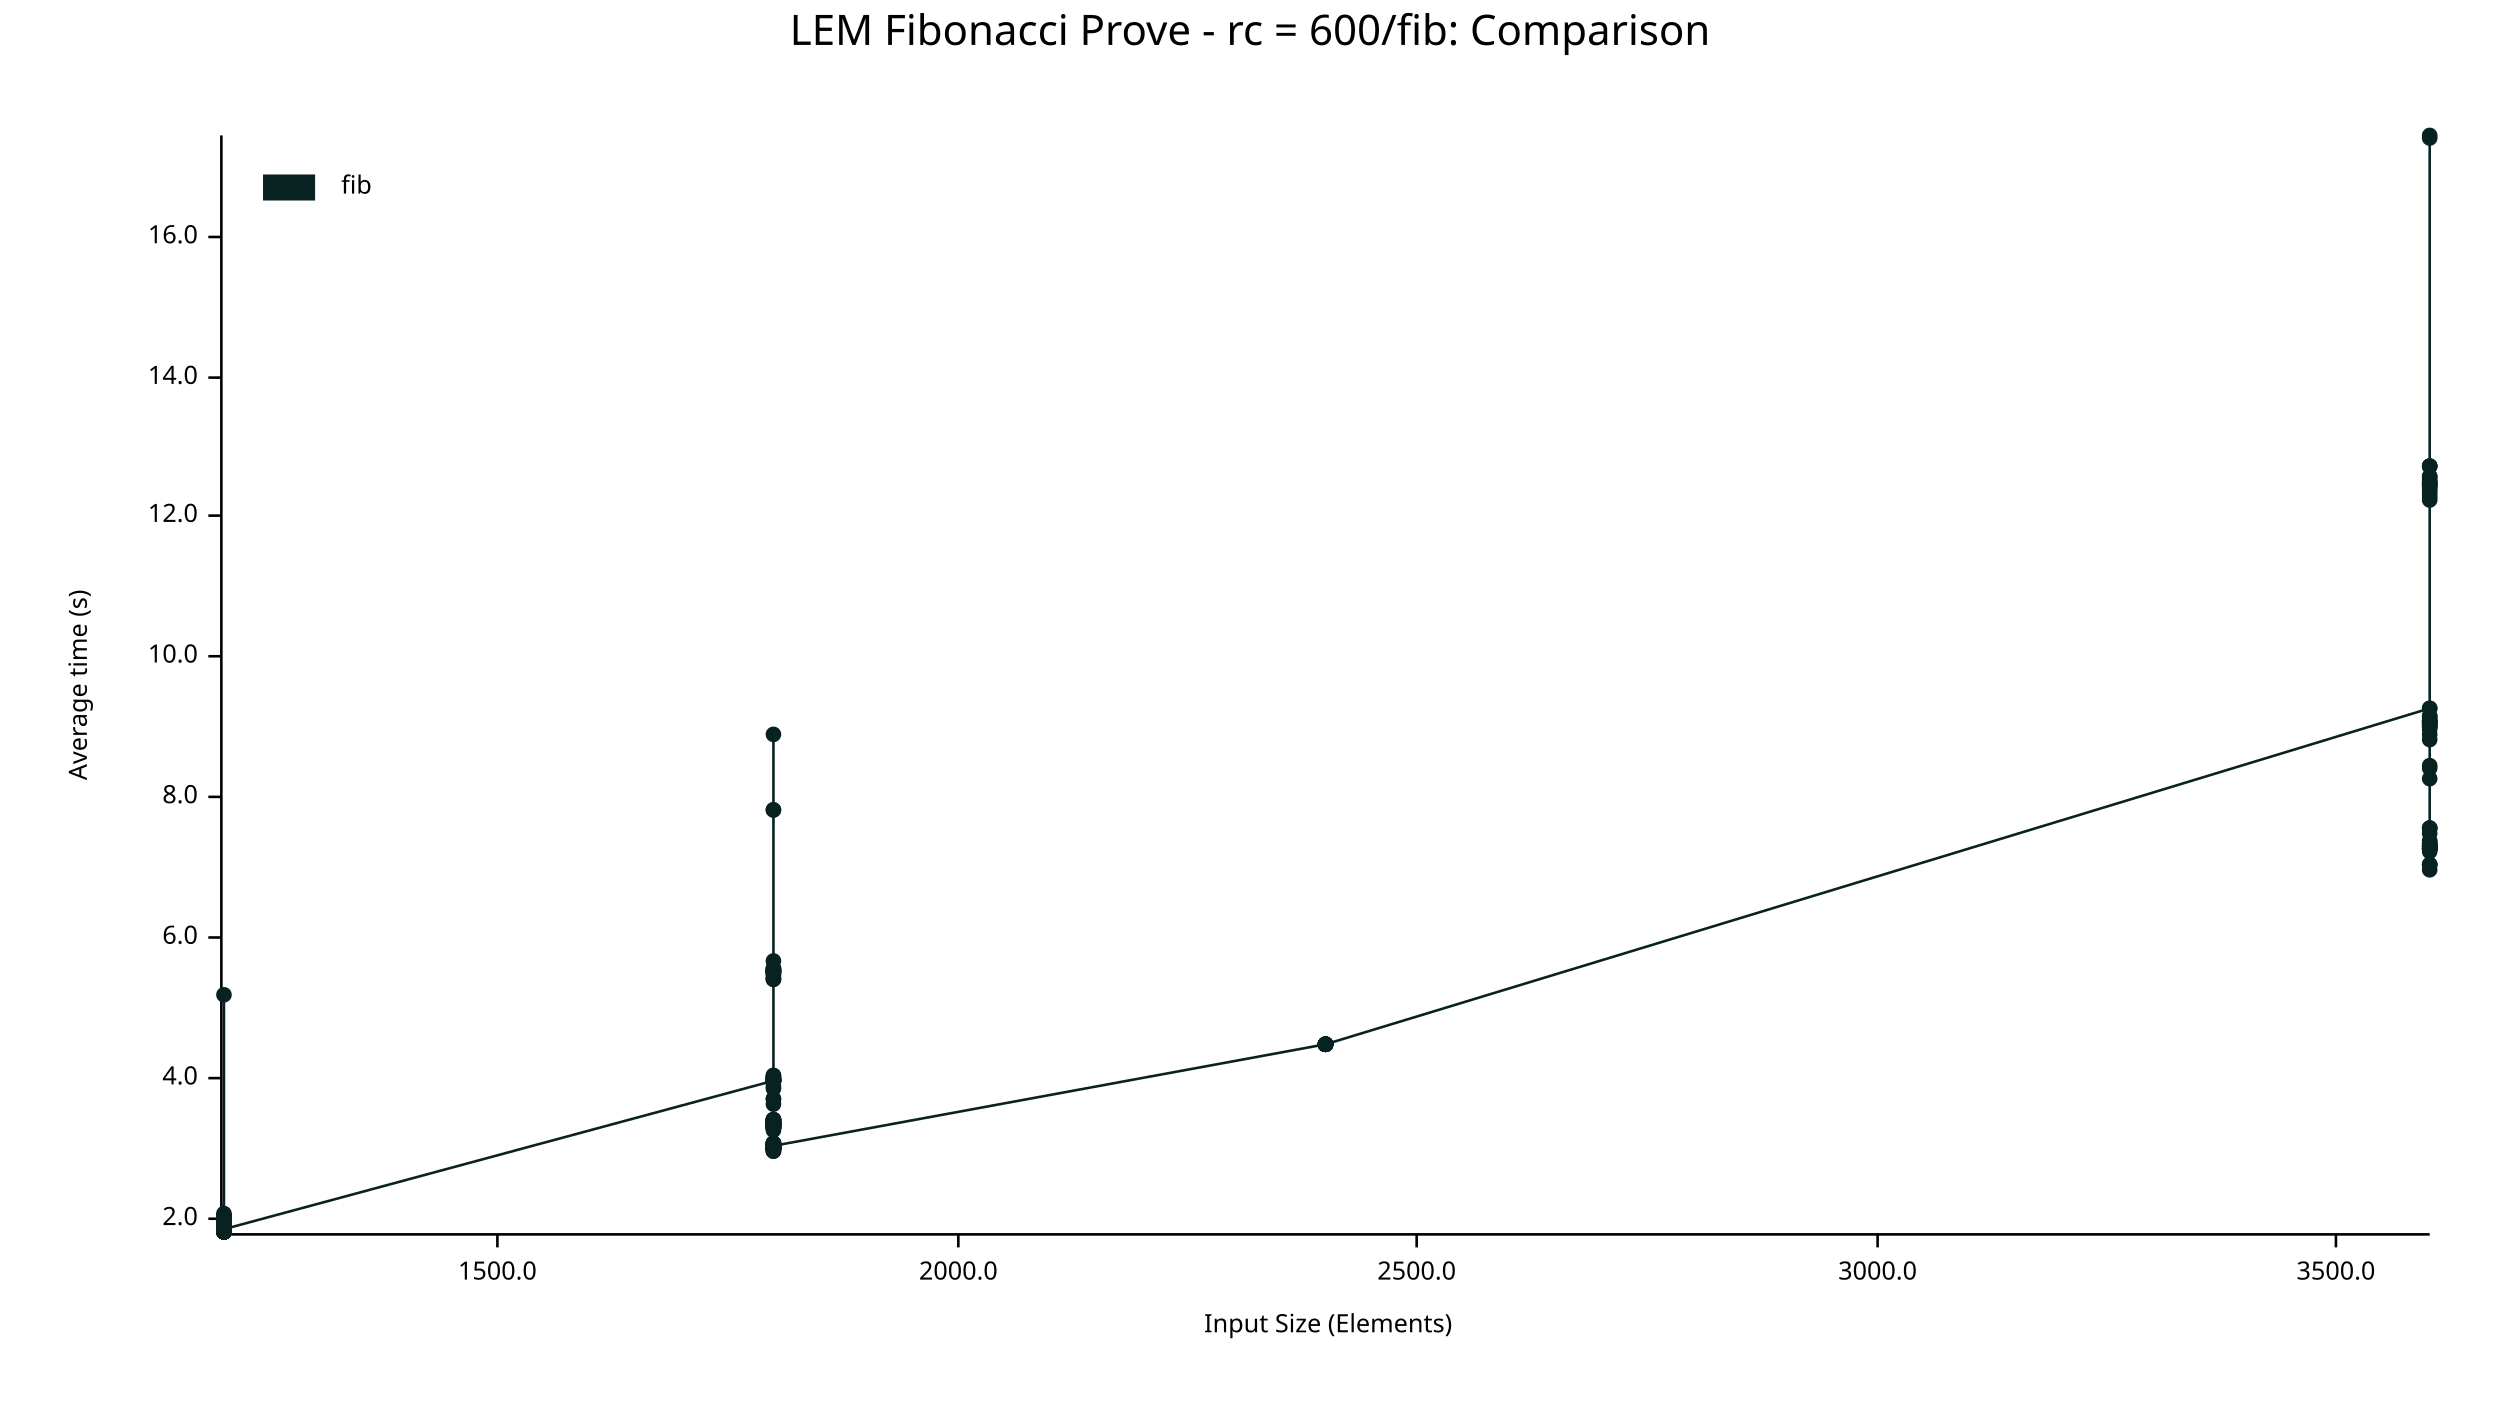
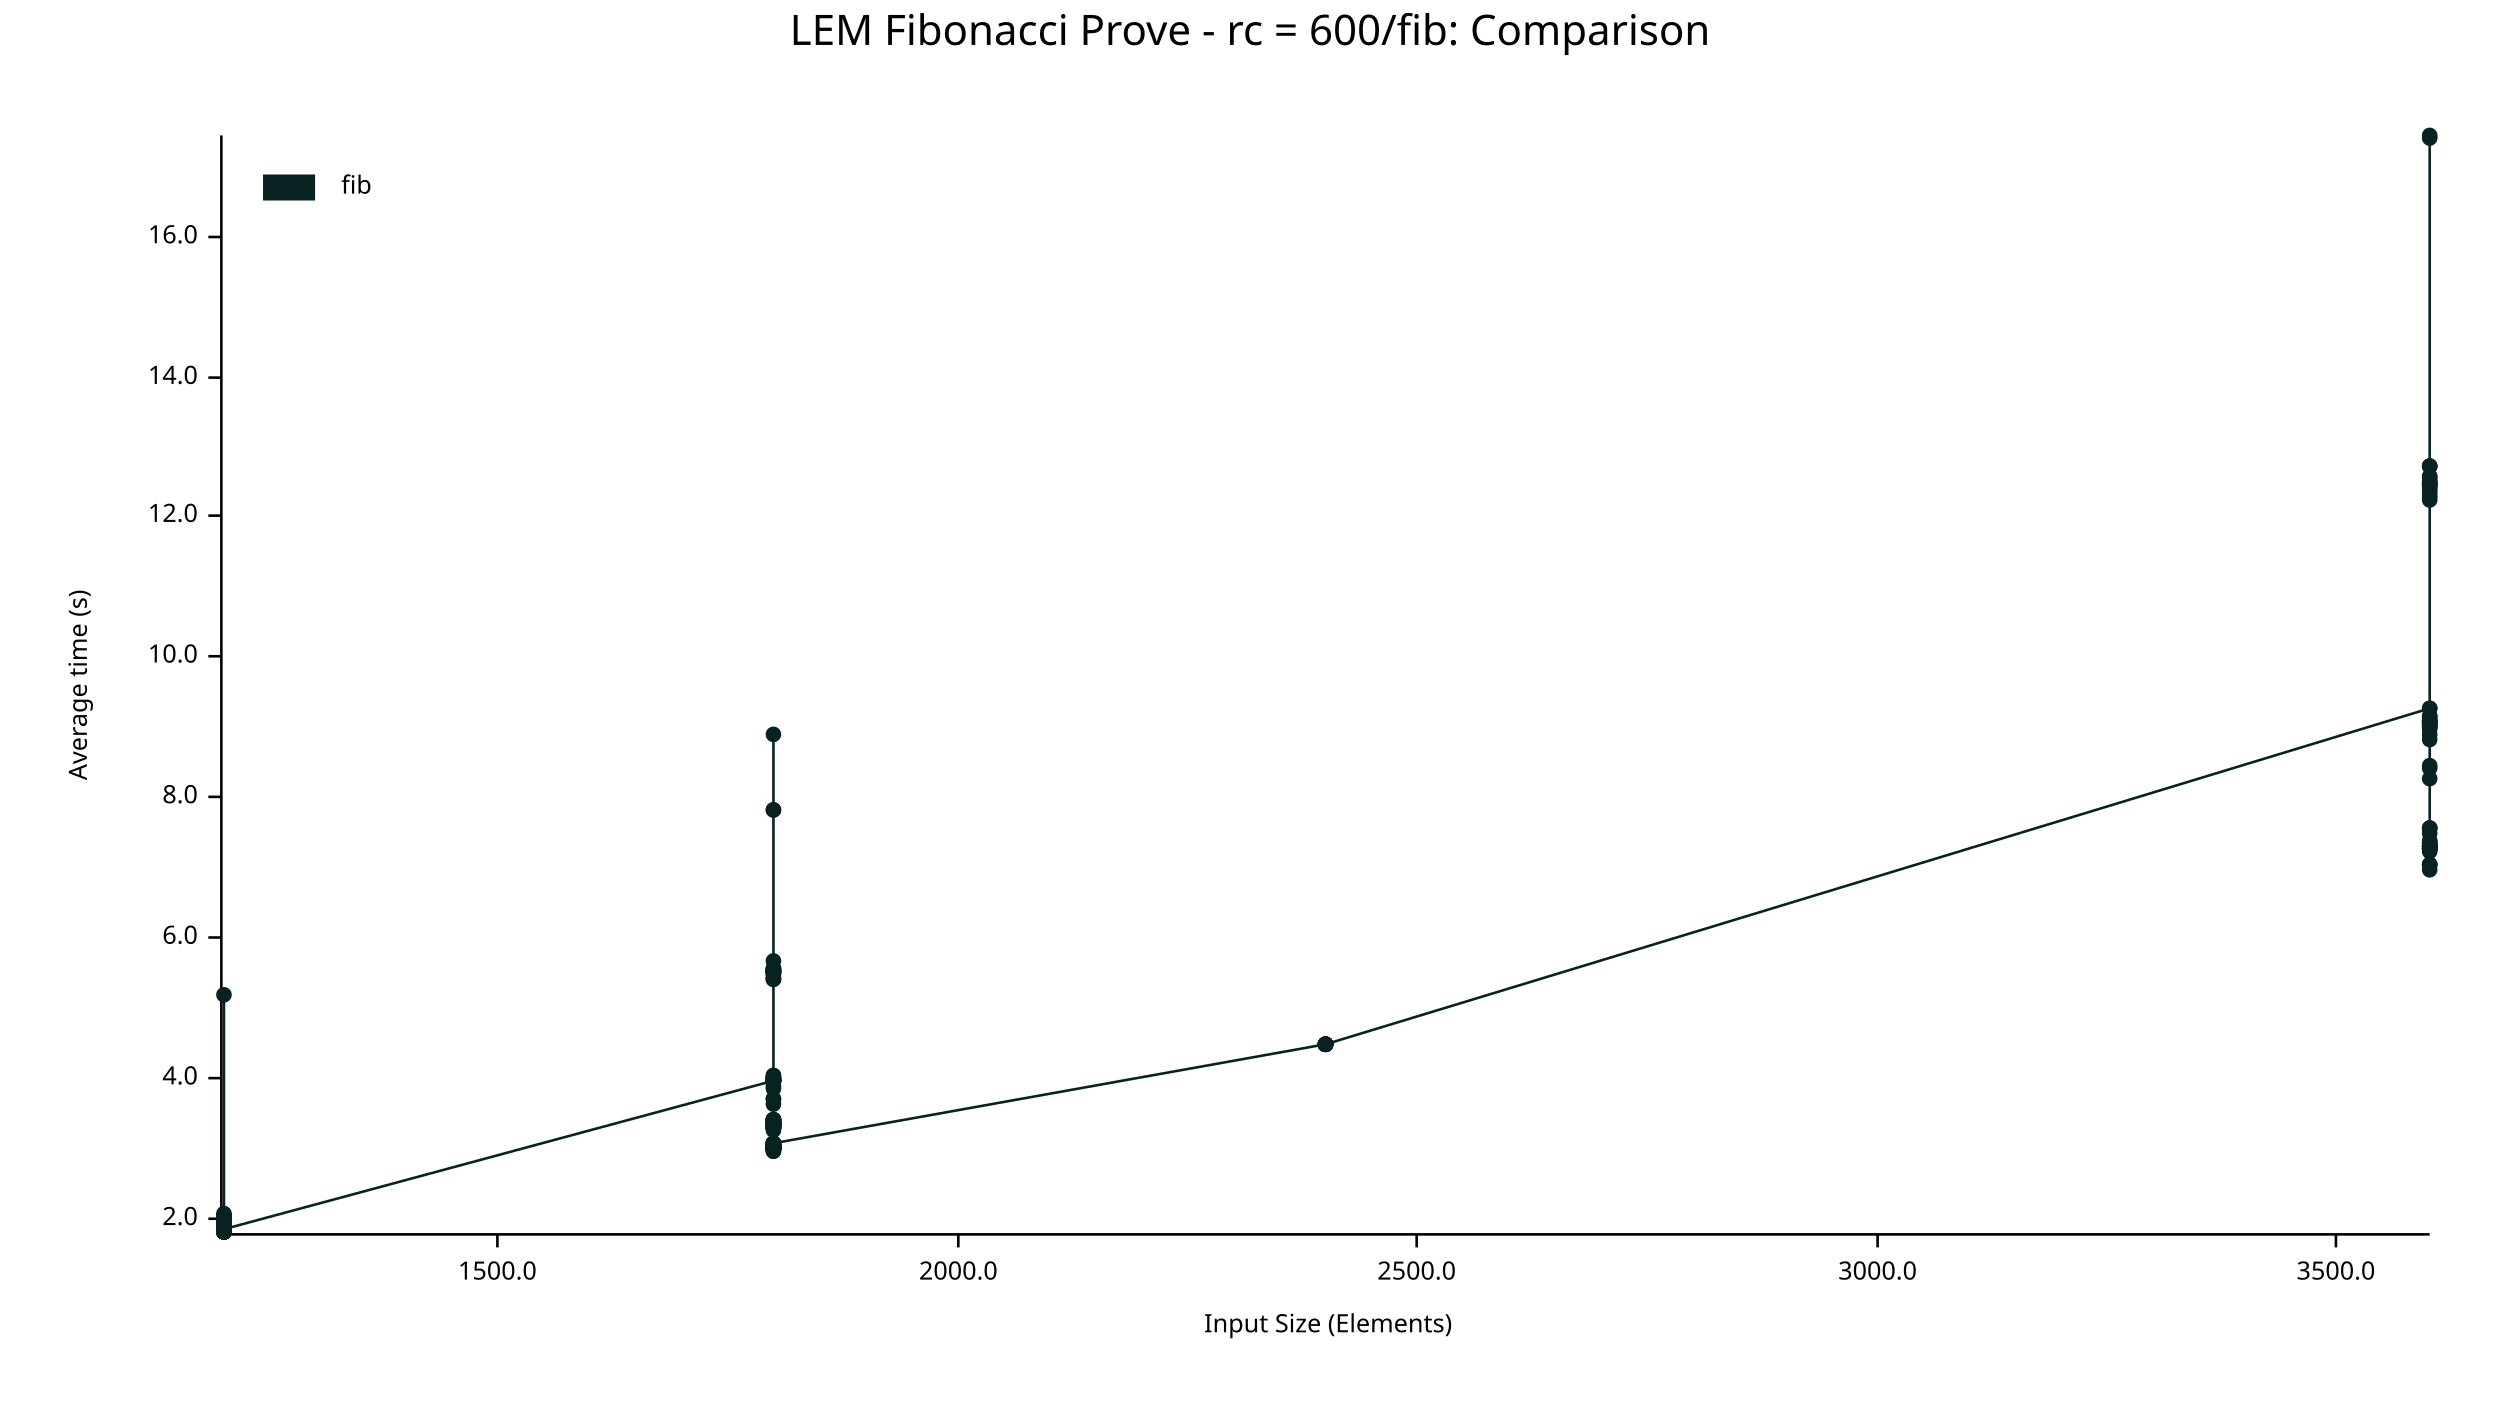
<svg xmlns="http://www.w3.org/2000/svg" width="960" height="540" viewBox="0 0 960 540">
  <text x="480" y="5" dy="0.76em" text-anchor="middle" font-family="sans-serif" font-size="16.129" opacity="1" fill="#000000">
LEM Fibonacci Prove - rc = 600/fib: Comparison
</text>
  <text x="26" y="263" dy="0.76em" text-anchor="middle" font-family="sans-serif" font-size="9.677" opacity="1" fill="#000000" transform="rotate(270, 26, 263)">
Average time (s)
</text>
  <text x="510" y="514" dy="-0.5ex" text-anchor="middle" font-family="sans-serif" font-size="9.677" opacity="1" fill="#000000">
Input Size (Elements)
</text>
  <polyline fill="none" opacity="1" stroke="#000000" stroke-width="1" points="85,52 85,473 " />
  <text x="76" y="468" dy="0.5ex" text-anchor="end" font-family="sans-serif" font-size="9.677" opacity="1" fill="#000000">
2.0
</text>
  <polyline fill="none" opacity="1" stroke="#000000" stroke-width="1" points="80,468 85,468 " />
  <text x="76" y="414" dy="0.5ex" text-anchor="end" font-family="sans-serif" font-size="9.677" opacity="1" fill="#000000">
4.0
</text>
  <polyline fill="none" opacity="1" stroke="#000000" stroke-width="1" points="80,414 85,414 " />
  <text x="76" y="360" dy="0.5ex" text-anchor="end" font-family="sans-serif" font-size="9.677" opacity="1" fill="#000000">
6.0
</text>
  <polyline fill="none" opacity="1" stroke="#000000" stroke-width="1" points="80,360 85,360 " />
  <text x="76" y="306" dy="0.5ex" text-anchor="end" font-family="sans-serif" font-size="9.677" opacity="1" fill="#000000">
8.0
</text>
  <polyline fill="none" opacity="1" stroke="#000000" stroke-width="1" points="80,306 85,306 " />
  <text x="76" y="252" dy="0.5ex" text-anchor="end" font-family="sans-serif" font-size="9.677" opacity="1" fill="#000000">
10.0
</text>
  <polyline fill="none" opacity="1" stroke="#000000" stroke-width="1" points="80,252 85,252 " />
  <text x="76" y="198" dy="0.5ex" text-anchor="end" font-family="sans-serif" font-size="9.677" opacity="1" fill="#000000">
12.0
</text>
  <polyline fill="none" opacity="1" stroke="#000000" stroke-width="1" points="80,198 85,198 " />
  <text x="76" y="145" dy="0.5ex" text-anchor="end" font-family="sans-serif" font-size="9.677" opacity="1" fill="#000000">
14.0
</text>
  <polyline fill="none" opacity="1" stroke="#000000" stroke-width="1" points="80,145 85,145 " />
  <text x="76" y="91" dy="0.5ex" text-anchor="end" font-family="sans-serif" font-size="9.677" opacity="1" fill="#000000">
16.0
</text>
  <polyline fill="none" opacity="1" stroke="#000000" stroke-width="1" points="80,91 85,91 " />
  <polyline fill="none" opacity="1" stroke="#000000" stroke-width="1" points="86,474 933,474 " />
  <text x="191" y="484" dy="0.76em" text-anchor="middle" font-family="sans-serif" font-size="9.677" opacity="1" fill="#000000">
1500.0
</text>
  <polyline fill="none" opacity="1" stroke="#000000" stroke-width="1" points="191,474 191,479 " />
  <text x="368" y="484" dy="0.76em" text-anchor="middle" font-family="sans-serif" font-size="9.677" opacity="1" fill="#000000">
2000.0
</text>
  <polyline fill="none" opacity="1" stroke="#000000" stroke-width="1" points="368,474 368,479 " />
  <text x="544" y="484" dy="0.76em" text-anchor="middle" font-family="sans-serif" font-size="9.677" opacity="1" fill="#000000">
2500.0
</text>
  <polyline fill="none" opacity="1" stroke="#000000" stroke-width="1" points="544,474 544,479 " />
  <text x="721" y="484" dy="0.76em" text-anchor="middle" font-family="sans-serif" font-size="9.677" opacity="1" fill="#000000">
3000.0
</text>
  <polyline fill="none" opacity="1" stroke="#000000" stroke-width="1" points="721,474 721,479 " />
  <text x="897" y="484" dy="0.76em" text-anchor="middle" font-family="sans-serif" font-size="9.677" opacity="1" fill="#000000">
3500.0
</text>
  <polyline fill="none" opacity="1" stroke="#000000" stroke-width="1" points="897,474 897,479 " />
  <circle cx="86" cy="473" r="3" opacity="1" fill="#082222" stroke="none" stroke-width="1" />
  <circle cx="86" cy="472" r="3" opacity="1" fill="#082222" stroke="none" stroke-width="1" />
  <circle cx="86" cy="469" r="3" opacity="1" fill="#082222" stroke="none" stroke-width="1" />
  <circle cx="86" cy="469" r="3" opacity="1" fill="#082222" stroke="none" stroke-width="1" />
  <circle cx="86" cy="472" r="3" opacity="1" fill="#082222" stroke="none" stroke-width="1" />
  <circle cx="86" cy="467" r="3" opacity="1" fill="#082222" stroke="none" stroke-width="1" />
  <circle cx="86" cy="472" r="3" opacity="1" fill="#082222" stroke="none" stroke-width="1" />
  <circle cx="86" cy="470" r="3" opacity="1" fill="#082222" stroke="none" stroke-width="1" />
  <circle cx="86" cy="473" r="3" opacity="1" fill="#082222" stroke="none" stroke-width="1" />
  <circle cx="86" cy="473" r="3" opacity="1" fill="#082222" stroke="none" stroke-width="1" />
  <circle cx="86" cy="468" r="3" opacity="1" fill="#082222" stroke="none" stroke-width="1" />
  <circle cx="86" cy="473" r="3" opacity="1" fill="#082222" stroke="none" stroke-width="1" />
  <circle cx="86" cy="469" r="3" opacity="1" fill="#082222" stroke="none" stroke-width="1" />
  <circle cx="86" cy="472" r="3" opacity="1" fill="#082222" stroke="none" stroke-width="1" />
  <circle cx="86" cy="473" r="3" opacity="1" fill="#082222" stroke="none" stroke-width="1" />
  <circle cx="86" cy="473" r="3" opacity="1" fill="#082222" stroke="none" stroke-width="1" />
  <circle cx="86" cy="469" r="3" opacity="1" fill="#082222" stroke="none" stroke-width="1" />
  <circle cx="86" cy="472" r="3" opacity="1" fill="#082222" stroke="none" stroke-width="1" />
  <circle cx="86" cy="469" r="3" opacity="1" fill="#082222" stroke="none" stroke-width="1" />
  <circle cx="86" cy="473" r="3" opacity="1" fill="#082222" stroke="none" stroke-width="1" />
  <circle cx="86" cy="473" r="3" opacity="1" fill="#082222" stroke="none" stroke-width="1" />
  <circle cx="86" cy="473" r="3" opacity="1" fill="#082222" stroke="none" stroke-width="1" />
  <circle cx="86" cy="472" r="3" opacity="1" fill="#082222" stroke="none" stroke-width="1" />
  <circle cx="86" cy="472" r="3" opacity="1" fill="#082222" stroke="none" stroke-width="1" />
  <circle cx="86" cy="467" r="3" opacity="1" fill="#082222" stroke="none" stroke-width="1" />
  <circle cx="86" cy="468" r="3" opacity="1" fill="#082222" stroke="none" stroke-width="1" />
  <circle cx="86" cy="473" r="3" opacity="1" fill="#082222" stroke="none" stroke-width="1" />
  <circle cx="86" cy="473" r="3" opacity="1" fill="#082222" stroke="none" stroke-width="1" />
  <circle cx="86" cy="469" r="3" opacity="1" fill="#082222" stroke="none" stroke-width="1" />
  <circle cx="86" cy="473" r="3" opacity="1" fill="#082222" stroke="none" stroke-width="1" />
  <circle cx="86" cy="469" r="3" opacity="1" fill="#082222" stroke="none" stroke-width="1" />
  <circle cx="86" cy="473" r="3" opacity="1" fill="#082222" stroke="none" stroke-width="1" />
  <circle cx="86" cy="468" r="3" opacity="1" fill="#082222" stroke="none" stroke-width="1" />
  <circle cx="86" cy="473" r="3" opacity="1" fill="#082222" stroke="none" stroke-width="1" />
  <circle cx="86" cy="472" r="3" opacity="1" fill="#082222" stroke="none" stroke-width="1" />
  <circle cx="86" cy="467" r="3" opacity="1" fill="#082222" stroke="none" stroke-width="1" />
  <circle cx="86" cy="472" r="3" opacity="1" fill="#082222" stroke="none" stroke-width="1" />
  <circle cx="86" cy="473" r="3" opacity="1" fill="#082222" stroke="none" stroke-width="1" />
  <circle cx="86" cy="469" r="3" opacity="1" fill="#082222" stroke="none" stroke-width="1" />
  <circle cx="86" cy="473" r="3" opacity="1" fill="#082222" stroke="none" stroke-width="1" />
  <circle cx="86" cy="470" r="3" opacity="1" fill="#082222" stroke="none" stroke-width="1" />
  <circle cx="86" cy="473" r="3" opacity="1" fill="#082222" stroke="none" stroke-width="1" />
  <circle cx="86" cy="473" r="3" opacity="1" fill="#082222" stroke="none" stroke-width="1" />
  <circle cx="86" cy="473" r="3" opacity="1" fill="#082222" stroke="none" stroke-width="1" />
  <circle cx="86" cy="473" r="3" opacity="1" fill="#082222" stroke="none" stroke-width="1" />
  <circle cx="86" cy="472" r="3" opacity="1" fill="#082222" stroke="none" stroke-width="1" />
  <circle cx="86" cy="469" r="3" opacity="1" fill="#082222" stroke="none" stroke-width="1" />
  <circle cx="86" cy="468" r="3" opacity="1" fill="#082222" stroke="none" stroke-width="1" />
  <circle cx="86" cy="473" r="3" opacity="1" fill="#082222" stroke="none" stroke-width="1" />
  <circle cx="86" cy="472" r="3" opacity="1" fill="#082222" stroke="none" stroke-width="1" />
  <circle cx="86" cy="469" r="3" opacity="1" fill="#082222" stroke="none" stroke-width="1" />
  <circle cx="86" cy="473" r="3" opacity="1" fill="#082222" stroke="none" stroke-width="1" />
  <circle cx="86" cy="473" r="3" opacity="1" fill="#082222" stroke="none" stroke-width="1" />
+   <circle cx="86" cy="472" r="3" opacity="1" fill="#082222" stroke="none" stroke-width="1" />
  <circle cx="86" cy="468" r="3" opacity="1" fill="#082222" stroke="none" stroke-width="1" />
  <circle cx="86" cy="470" r="3" opacity="1" fill="#082222" stroke="none" stroke-width="1" />
  <circle cx="86" cy="473" r="3" opacity="1" fill="#082222" stroke="none" stroke-width="1" />
  <circle cx="86" cy="473" r="3" opacity="1" fill="#082222" stroke="none" stroke-width="1" />
  <circle cx="86" cy="472" r="3" opacity="1" fill="#082222" stroke="none" stroke-width="1" />
  <circle cx="86" cy="469" r="3" opacity="1" fill="#082222" stroke="none" stroke-width="1" />
  <circle cx="86" cy="473" r="3" opacity="1" fill="#082222" stroke="none" stroke-width="1" />
  <circle cx="86" cy="473" r="3" opacity="1" fill="#082222" stroke="none" stroke-width="1" />
  <circle cx="86" cy="467" r="3" opacity="1" fill="#082222" stroke="none" stroke-width="1" />
  <circle cx="86" cy="469" r="3" opacity="1" fill="#082222" stroke="none" stroke-width="1" />
  <circle cx="86" cy="468" r="3" opacity="1" fill="#082222" stroke="none" stroke-width="1" />
  <circle cx="86" cy="472" r="3" opacity="1" fill="#082222" stroke="none" stroke-width="1" />
  <circle cx="86" cy="468" r="3" opacity="1" fill="#082222" stroke="none" stroke-width="1" />
  <circle cx="86" cy="469" r="3" opacity="1" fill="#082222" stroke="none" stroke-width="1" />
  <circle cx="86" cy="473" r="3" opacity="1" fill="#082222" stroke="none" stroke-width="1" />
  <circle cx="86" cy="473" r="3" opacity="1" fill="#082222" stroke="none" stroke-width="1" />
  <circle cx="86" cy="467" r="3" opacity="1" fill="#082222" stroke="none" stroke-width="1" />
  <circle cx="86" cy="469" r="3" opacity="1" fill="#082222" stroke="none" stroke-width="1" />
  <circle cx="86" cy="473" r="3" opacity="1" fill="#082222" stroke="none" stroke-width="1" />
  <circle cx="86" cy="467" r="3" opacity="1" fill="#082222" stroke="none" stroke-width="1" />
  <circle cx="86" cy="467" r="3" opacity="1" fill="#082222" stroke="none" stroke-width="1" />
  <circle cx="86" cy="473" r="3" opacity="1" fill="#082222" stroke="none" stroke-width="1" />
  <circle cx="86" cy="472" r="3" opacity="1" fill="#082222" stroke="none" stroke-width="1" />
  <circle cx="86" cy="382" r="3" opacity="1" fill="#082222" stroke="none" stroke-width="1" />
  <circle cx="86" cy="468" r="3" opacity="1" fill="#082222" stroke="none" stroke-width="1" />
  <circle cx="86" cy="472" r="3" opacity="1" fill="#082222" stroke="none" stroke-width="1" />
  <circle cx="86" cy="472" r="3" opacity="1" fill="#082222" stroke="none" stroke-width="1" />
  <circle cx="86" cy="468" r="3" opacity="1" fill="#082222" stroke="none" stroke-width="1" />
  <circle cx="86" cy="472" r="3" opacity="1" fill="#082222" stroke="none" stroke-width="1" />
  <circle cx="86" cy="472" r="3" opacity="1" fill="#082222" stroke="none" stroke-width="1" />
  <circle cx="86" cy="473" r="3" opacity="1" fill="#082222" stroke="none" stroke-width="1" />
  <circle cx="86" cy="473" r="3" opacity="1" fill="#082222" stroke="none" stroke-width="1" />
  <circle cx="86" cy="469" r="3" opacity="1" fill="#082222" stroke="none" stroke-width="1" />
  <circle cx="86" cy="466" r="3" opacity="1" fill="#082222" stroke="none" stroke-width="1" />
  <circle cx="86" cy="467" r="3" opacity="1" fill="#082222" stroke="none" stroke-width="1" />
  <circle cx="86" cy="472" r="3" opacity="1" fill="#082222" stroke="none" stroke-width="1" />
  <circle cx="86" cy="469" r="3" opacity="1" fill="#082222" stroke="none" stroke-width="1" />
  <circle cx="86" cy="468" r="3" opacity="1" fill="#082222" stroke="none" stroke-width="1" />
  <circle cx="86" cy="469" r="3" opacity="1" fill="#082222" stroke="none" stroke-width="1" />
  <circle cx="86" cy="472" r="3" opacity="1" fill="#082222" stroke="none" stroke-width="1" />
  <circle cx="86" cy="472" r="3" opacity="1" fill="#082222" stroke="none" stroke-width="1" />
  <circle cx="86" cy="469" r="3" opacity="1" fill="#082222" stroke="none" stroke-width="1" />
  <circle cx="86" cy="467" r="3" opacity="1" fill="#082222" stroke="none" stroke-width="1" />
  <circle cx="86" cy="472" r="3" opacity="1" fill="#082222" stroke="none" stroke-width="1" />
  <circle cx="86" cy="468" r="3" opacity="1" fill="#082222" stroke="none" stroke-width="1" />
  <circle cx="86" cy="473" r="3" opacity="1" fill="#082222" stroke="none" stroke-width="1" />
  <circle cx="86" cy="472" r="3" opacity="1" fill="#082222" stroke="none" stroke-width="1" />
  <circle cx="86" cy="473" r="3" opacity="1" fill="#082222" stroke="none" stroke-width="1" />
  <circle cx="86" cy="473" r="3" opacity="1" fill="#082222" stroke="none" stroke-width="1" />
  <circle cx="86" cy="467" r="3" opacity="1" fill="#082222" stroke="none" stroke-width="1" />
  <circle cx="86" cy="472" r="3" opacity="1" fill="#082222" stroke="none" stroke-width="1" />
  <circle cx="86" cy="467" r="3" opacity="1" fill="#082222" stroke="none" stroke-width="1" />
  <circle cx="86" cy="473" r="3" opacity="1" fill="#082222" stroke="none" stroke-width="1" />
  <circle cx="86" cy="473" r="3" opacity="1" fill="#082222" stroke="none" stroke-width="1" />
  <circle cx="86" cy="472" r="3" opacity="1" fill="#082222" stroke="none" stroke-width="1" />
  <circle cx="86" cy="472" r="3" opacity="1" fill="#082222" stroke="none" stroke-width="1" />
  <circle cx="297" cy="415" r="3" opacity="1" fill="#082222" stroke="none" stroke-width="1" />
  <circle cx="297" cy="430" r="3" opacity="1" fill="#082222" stroke="none" stroke-width="1" />
  <circle cx="297" cy="415" r="3" opacity="1" fill="#082222" stroke="none" stroke-width="1" />
  <circle cx="297" cy="440" r="3" opacity="1" fill="#082222" stroke="none" stroke-width="1" />
  <circle cx="297" cy="415" r="3" opacity="1" fill="#082222" stroke="none" stroke-width="1" />
  <circle cx="297" cy="440" r="3" opacity="1" fill="#082222" stroke="none" stroke-width="1" />
  <circle cx="297" cy="433" r="3" opacity="1" fill="#082222" stroke="none" stroke-width="1" />
  <circle cx="297" cy="372" r="3" opacity="1" fill="#082222" stroke="none" stroke-width="1" />
  <circle cx="297" cy="372" r="3" opacity="1" fill="#082222" stroke="none" stroke-width="1" />
  <circle cx="297" cy="430" r="3" opacity="1" fill="#082222" stroke="none" stroke-width="1" />
  <circle cx="297" cy="439" r="3" opacity="1" fill="#082222" stroke="none" stroke-width="1" />
  <circle cx="297" cy="432" r="3" opacity="1" fill="#082222" stroke="none" stroke-width="1" />
  <circle cx="297" cy="441" r="3" opacity="1" fill="#082222" stroke="none" stroke-width="1" />
  <circle cx="297" cy="431" r="3" opacity="1" fill="#082222" stroke="none" stroke-width="1" />
  <circle cx="297" cy="440" r="3" opacity="1" fill="#082222" stroke="none" stroke-width="1" />
  <circle cx="297" cy="441" r="3" opacity="1" fill="#082222" stroke="none" stroke-width="1" />
  <circle cx="297" cy="441" r="3" opacity="1" fill="#082222" stroke="none" stroke-width="1" />
  <circle cx="297" cy="432" r="3" opacity="1" fill="#082222" stroke="none" stroke-width="1" />
  <circle cx="297" cy="432" r="3" opacity="1" fill="#082222" stroke="none" stroke-width="1" />
  <circle cx="297" cy="440" r="3" opacity="1" fill="#082222" stroke="none" stroke-width="1" />
  <circle cx="297" cy="432" r="3" opacity="1" fill="#082222" stroke="none" stroke-width="1" />
  <circle cx="297" cy="431" r="3" opacity="1" fill="#082222" stroke="none" stroke-width="1" />
  <circle cx="297" cy="433" r="3" opacity="1" fill="#082222" stroke="none" stroke-width="1" />
  <circle cx="297" cy="442" r="3" opacity="1" fill="#082222" stroke="none" stroke-width="1" />
  <circle cx="297" cy="440" r="3" opacity="1" fill="#082222" stroke="none" stroke-width="1" />
  <circle cx="297" cy="433" r="3" opacity="1" fill="#082222" stroke="none" stroke-width="1" />
  <circle cx="297" cy="440" r="3" opacity="1" fill="#082222" stroke="none" stroke-width="1" />
  <circle cx="297" cy="432" r="3" opacity="1" fill="#082222" stroke="none" stroke-width="1" />
  <circle cx="297" cy="433" r="3" opacity="1" fill="#082222" stroke="none" stroke-width="1" />
  <circle cx="297" cy="311" r="3" opacity="1" fill="#082222" stroke="none" stroke-width="1" />
  <circle cx="297" cy="431" r="3" opacity="1" fill="#082222" stroke="none" stroke-width="1" />
  <circle cx="297" cy="415" r="3" opacity="1" fill="#082222" stroke="none" stroke-width="1" />
  <circle cx="297" cy="376" r="3" opacity="1" fill="#082222" stroke="none" stroke-width="1" />
  <circle cx="297" cy="415" r="3" opacity="1" fill="#082222" stroke="none" stroke-width="1" />
  <circle cx="297" cy="440" r="3" opacity="1" fill="#082222" stroke="none" stroke-width="1" />
  <circle cx="297" cy="372" r="3" opacity="1" fill="#082222" stroke="none" stroke-width="1" />
  <circle cx="297" cy="430" r="3" opacity="1" fill="#082222" stroke="none" stroke-width="1" />
  <circle cx="297" cy="440" r="3" opacity="1" fill="#082222" stroke="none" stroke-width="1" />
+   <circle cx="297" cy="440" r="3" opacity="1" fill="#082222" stroke="none" stroke-width="1" />
  <circle cx="297" cy="441" r="3" opacity="1" fill="#082222" stroke="none" stroke-width="1" />
  <circle cx="297" cy="439" r="3" opacity="1" fill="#082222" stroke="none" stroke-width="1" />
  <circle cx="297" cy="440" r="3" opacity="1" fill="#082222" stroke="none" stroke-width="1" />
  <circle cx="297" cy="439" r="3" opacity="1" fill="#082222" stroke="none" stroke-width="1" />
  <circle cx="297" cy="440" r="3" opacity="1" fill="#082222" stroke="none" stroke-width="1" />
  <circle cx="297" cy="441" r="3" opacity="1" fill="#082222" stroke="none" stroke-width="1" />
  <circle cx="297" cy="414" r="3" opacity="1" fill="#082222" stroke="none" stroke-width="1" />
  <circle cx="297" cy="415" r="3" opacity="1" fill="#082222" stroke="none" stroke-width="1" />
  <circle cx="297" cy="282" r="3" opacity="1" fill="#082222" stroke="none" stroke-width="1" />
  <circle cx="297" cy="432" r="3" opacity="1" fill="#082222" stroke="none" stroke-width="1" />
  <circle cx="297" cy="441" r="3" opacity="1" fill="#082222" stroke="none" stroke-width="1" />
  <circle cx="297" cy="440" r="3" opacity="1" fill="#082222" stroke="none" stroke-width="1" />
  <circle cx="297" cy="430" r="3" opacity="1" fill="#082222" stroke="none" stroke-width="1" />
  <circle cx="297" cy="433" r="3" opacity="1" fill="#082222" stroke="none" stroke-width="1" />
  <circle cx="297" cy="431" r="3" opacity="1" fill="#082222" stroke="none" stroke-width="1" />
  <circle cx="297" cy="441" r="3" opacity="1" fill="#082222" stroke="none" stroke-width="1" />
  <circle cx="297" cy="431" r="3" opacity="1" fill="#082222" stroke="none" stroke-width="1" />
  <circle cx="297" cy="440" r="3" opacity="1" fill="#082222" stroke="none" stroke-width="1" />
  <circle cx="297" cy="432" r="3" opacity="1" fill="#082222" stroke="none" stroke-width="1" />
  <circle cx="297" cy="417" r="3" opacity="1" fill="#082222" stroke="none" stroke-width="1" />
  <circle cx="297" cy="432" r="3" opacity="1" fill="#082222" stroke="none" stroke-width="1" />
  <circle cx="297" cy="441" r="3" opacity="1" fill="#082222" stroke="none" stroke-width="1" />
  <circle cx="297" cy="431" r="3" opacity="1" fill="#082222" stroke="none" stroke-width="1" />
  <circle cx="297" cy="440" r="3" opacity="1" fill="#082222" stroke="none" stroke-width="1" />
  <circle cx="297" cy="432" r="3" opacity="1" fill="#082222" stroke="none" stroke-width="1" />
  <circle cx="297" cy="433" r="3" opacity="1" fill="#082222" stroke="none" stroke-width="1" />
  <circle cx="297" cy="431" r="3" opacity="1" fill="#082222" stroke="none" stroke-width="1" />
  <circle cx="297" cy="440" r="3" opacity="1" fill="#082222" stroke="none" stroke-width="1" />
  <circle cx="297" cy="441" r="3" opacity="1" fill="#082222" stroke="none" stroke-width="1" />
  <circle cx="297" cy="431" r="3" opacity="1" fill="#082222" stroke="none" stroke-width="1" />
  <circle cx="297" cy="430" r="3" opacity="1" fill="#082222" stroke="none" stroke-width="1" />
  <circle cx="297" cy="440" r="3" opacity="1" fill="#082222" stroke="none" stroke-width="1" />
  <circle cx="297" cy="373" r="3" opacity="1" fill="#082222" stroke="none" stroke-width="1" />
  <circle cx="297" cy="374" r="3" opacity="1" fill="#082222" stroke="none" stroke-width="1" />
  <circle cx="297" cy="373" r="3" opacity="1" fill="#082222" stroke="none" stroke-width="1" />
  <circle cx="297" cy="431" r="3" opacity="1" fill="#082222" stroke="none" stroke-width="1" />
  <circle cx="297" cy="441" r="3" opacity="1" fill="#082222" stroke="none" stroke-width="1" />
  <circle cx="297" cy="415" r="3" opacity="1" fill="#082222" stroke="none" stroke-width="1" />
  <circle cx="297" cy="433" r="3" opacity="1" fill="#082222" stroke="none" stroke-width="1" />
  <circle cx="297" cy="415" r="3" opacity="1" fill="#082222" stroke="none" stroke-width="1" />
  <circle cx="297" cy="414" r="3" opacity="1" fill="#082222" stroke="none" stroke-width="1" />
  <circle cx="297" cy="372" r="3" opacity="1" fill="#082222" stroke="none" stroke-width="1" />
  <circle cx="297" cy="432" r="3" opacity="1" fill="#082222" stroke="none" stroke-width="1" />
  <circle cx="297" cy="441" r="3" opacity="1" fill="#082222" stroke="none" stroke-width="1" />
  <circle cx="297" cy="422" r="3" opacity="1" fill="#082222" stroke="none" stroke-width="1" />
  <circle cx="297" cy="440" r="3" opacity="1" fill="#082222" stroke="none" stroke-width="1" />
  <circle cx="297" cy="431" r="3" opacity="1" fill="#082222" stroke="none" stroke-width="1" />
  <circle cx="297" cy="440" r="3" opacity="1" fill="#082222" stroke="none" stroke-width="1" />
  <circle cx="297" cy="415" r="3" opacity="1" fill="#082222" stroke="none" stroke-width="1" />
  <circle cx="297" cy="440" r="3" opacity="1" fill="#082222" stroke="none" stroke-width="1" />
  <circle cx="297" cy="441" r="3" opacity="1" fill="#082222" stroke="none" stroke-width="1" />
  <circle cx="297" cy="431" r="3" opacity="1" fill="#082222" stroke="none" stroke-width="1" />
  <circle cx="297" cy="441" r="3" opacity="1" fill="#082222" stroke="none" stroke-width="1" />
  <circle cx="297" cy="413" r="3" opacity="1" fill="#082222" stroke="none" stroke-width="1" />
  <circle cx="297" cy="440" r="3" opacity="1" fill="#082222" stroke="none" stroke-width="1" />
  <circle cx="297" cy="373" r="3" opacity="1" fill="#082222" stroke="none" stroke-width="1" />
  <circle cx="297" cy="415" r="3" opacity="1" fill="#082222" stroke="none" stroke-width="1" />
  <circle cx="297" cy="440" r="3" opacity="1" fill="#082222" stroke="none" stroke-width="1" />
  <circle cx="297" cy="441" r="3" opacity="1" fill="#082222" stroke="none" stroke-width="1" />
  <circle cx="297" cy="439" r="3" opacity="1" fill="#082222" stroke="none" stroke-width="1" />
  <circle cx="297" cy="440" r="3" opacity="1" fill="#082222" stroke="none" stroke-width="1" />
  <circle cx="297" cy="440" r="3" opacity="1" fill="#082222" stroke="none" stroke-width="1" />
  <circle cx="297" cy="430" r="3" opacity="1" fill="#082222" stroke="none" stroke-width="1" />
  <circle cx="297" cy="440" r="3" opacity="1" fill="#082222" stroke="none" stroke-width="1" />
  <circle cx="297" cy="440" r="3" opacity="1" fill="#082222" stroke="none" stroke-width="1" />
  <circle cx="297" cy="431" r="3" opacity="1" fill="#082222" stroke="none" stroke-width="1" />
  <circle cx="297" cy="373" r="3" opacity="1" fill="#082222" stroke="none" stroke-width="1" />
  <circle cx="297" cy="441" r="3" opacity="1" fill="#082222" stroke="none" stroke-width="1" />
  <circle cx="297" cy="430" r="3" opacity="1" fill="#082222" stroke="none" stroke-width="1" />
  <circle cx="297" cy="431" r="3" opacity="1" fill="#082222" stroke="none" stroke-width="1" />
  <circle cx="297" cy="442" r="3" opacity="1" fill="#082222" stroke="none" stroke-width="1" />
  <circle cx="297" cy="440" r="3" opacity="1" fill="#082222" stroke="none" stroke-width="1" />
  <circle cx="297" cy="374" r="3" opacity="1" fill="#082222" stroke="none" stroke-width="1" />
  <circle cx="297" cy="440" r="3" opacity="1" fill="#082222" stroke="none" stroke-width="1" />
  <circle cx="297" cy="415" r="3" opacity="1" fill="#082222" stroke="none" stroke-width="1" />
  <circle cx="297" cy="432" r="3" opacity="1" fill="#082222" stroke="none" stroke-width="1" />
  <circle cx="297" cy="376" r="3" opacity="1" fill="#082222" stroke="none" stroke-width="1" />
  <circle cx="297" cy="433" r="3" opacity="1" fill="#082222" stroke="none" stroke-width="1" />
  <circle cx="297" cy="441" r="3" opacity="1" fill="#082222" stroke="none" stroke-width="1" />
  <circle cx="297" cy="432" r="3" opacity="1" fill="#082222" stroke="none" stroke-width="1" />
  <circle cx="297" cy="439" r="3" opacity="1" fill="#082222" stroke="none" stroke-width="1" />
  <circle cx="297" cy="440" r="3" opacity="1" fill="#082222" stroke="none" stroke-width="1" />
  <circle cx="297" cy="431" r="3" opacity="1" fill="#082222" stroke="none" stroke-width="1" />
  <circle cx="297" cy="432" r="3" opacity="1" fill="#082222" stroke="none" stroke-width="1" />
  <circle cx="297" cy="373" r="3" opacity="1" fill="#082222" stroke="none" stroke-width="1" />
  <circle cx="297" cy="442" r="3" opacity="1" fill="#082222" stroke="none" stroke-width="1" />
  <circle cx="297" cy="373" r="3" opacity="1" fill="#082222" stroke="none" stroke-width="1" />
  <circle cx="297" cy="431" r="3" opacity="1" fill="#082222" stroke="none" stroke-width="1" />
  <circle cx="297" cy="432" r="3" opacity="1" fill="#082222" stroke="none" stroke-width="1" />
  <circle cx="297" cy="440" r="3" opacity="1" fill="#082222" stroke="none" stroke-width="1" />
  <circle cx="297" cy="440" r="3" opacity="1" fill="#082222" stroke="none" stroke-width="1" />
  <circle cx="297" cy="369" r="3" opacity="1" fill="#082222" stroke="none" stroke-width="1" />
  <circle cx="297" cy="375" r="3" opacity="1" fill="#082222" stroke="none" stroke-width="1" />
  <circle cx="297" cy="441" r="3" opacity="1" fill="#082222" stroke="none" stroke-width="1" />
  <circle cx="297" cy="440" r="3" opacity="1" fill="#082222" stroke="none" stroke-width="1" />
  <circle cx="297" cy="440" r="3" opacity="1" fill="#082222" stroke="none" stroke-width="1" />
  <circle cx="297" cy="373" r="3" opacity="1" fill="#082222" stroke="none" stroke-width="1" />
  <circle cx="297" cy="311" r="3" opacity="1" fill="#082222" stroke="none" stroke-width="1" />
  <circle cx="297" cy="414" r="3" opacity="1" fill="#082222" stroke="none" stroke-width="1" />
  <circle cx="297" cy="432" r="3" opacity="1" fill="#082222" stroke="none" stroke-width="1" />
  <circle cx="297" cy="440" r="3" opacity="1" fill="#082222" stroke="none" stroke-width="1" />
  <circle cx="297" cy="376" r="3" opacity="1" fill="#082222" stroke="none" stroke-width="1" />
  <circle cx="297" cy="431" r="3" opacity="1" fill="#082222" stroke="none" stroke-width="1" />
  <circle cx="297" cy="440" r="3" opacity="1" fill="#082222" stroke="none" stroke-width="1" />
  <circle cx="297" cy="432" r="3" opacity="1" fill="#082222" stroke="none" stroke-width="1" />
  <circle cx="297" cy="440" r="3" opacity="1" fill="#082222" stroke="none" stroke-width="1" />
  <circle cx="297" cy="441" r="3" opacity="1" fill="#082222" stroke="none" stroke-width="1" />
  <circle cx="297" cy="418" r="3" opacity="1" fill="#082222" stroke="none" stroke-width="1" />
  <circle cx="297" cy="441" r="3" opacity="1" fill="#082222" stroke="none" stroke-width="1" />
  <circle cx="297" cy="424" r="3" opacity="1" fill="#082222" stroke="none" stroke-width="1" />
  <circle cx="297" cy="440" r="3" opacity="1" fill="#082222" stroke="none" stroke-width="1" />
  <circle cx="297" cy="422" r="3" opacity="1" fill="#082222" stroke="none" stroke-width="1" />
  <circle cx="297" cy="432" r="3" opacity="1" fill="#082222" stroke="none" stroke-width="1" />
  <circle cx="297" cy="440" r="3" opacity="1" fill="#082222" stroke="none" stroke-width="1" />
  <circle cx="297" cy="440" r="3" opacity="1" fill="#082222" stroke="none" stroke-width="1" />
  <circle cx="297" cy="414" r="3" opacity="1" fill="#082222" stroke="none" stroke-width="1" />
  <circle cx="297" cy="413" r="3" opacity="1" fill="#082222" stroke="none" stroke-width="1" />
  <circle cx="297" cy="440" r="3" opacity="1" fill="#082222" stroke="none" stroke-width="1" />
  <circle cx="297" cy="441" r="3" opacity="1" fill="#082222" stroke="none" stroke-width="1" />
  <circle cx="297" cy="441" r="3" opacity="1" fill="#082222" stroke="none" stroke-width="1" />
  <circle cx="297" cy="373" r="3" opacity="1" fill="#082222" stroke="none" stroke-width="1" />
  <circle cx="297" cy="434" r="3" opacity="1" fill="#082222" stroke="none" stroke-width="1" />
  <circle cx="297" cy="431" r="3" opacity="1" fill="#082222" stroke="none" stroke-width="1" />
  <circle cx="297" cy="414" r="3" opacity="1" fill="#082222" stroke="none" stroke-width="1" />
-   <circle cx="297" cy="440" r="3" opacity="1" fill="#082222" stroke="none" stroke-width="1" />
+   <circle cx="297" cy="439" r="3" opacity="1" fill="#082222" stroke="none" stroke-width="1" />
  <circle cx="509" cy="401" r="3" opacity="1" fill="#082222" stroke="none" stroke-width="1" />
  <circle cx="509" cy="401" r="3" opacity="1" fill="#082222" stroke="none" stroke-width="1" />
  <circle cx="509" cy="401" r="3" opacity="1" fill="#082222" stroke="none" stroke-width="1" />
  <circle cx="509" cy="401" r="3" opacity="1" fill="#082222" stroke="none" stroke-width="1" />
  <circle cx="509" cy="401" r="3" opacity="1" fill="#082222" stroke="none" stroke-width="1" />
  <circle cx="509" cy="401" r="3" opacity="1" fill="#082222" stroke="none" stroke-width="1" />
  <circle cx="509" cy="401" r="3" opacity="1" fill="#082222" stroke="none" stroke-width="1" />
  <circle cx="509" cy="401" r="3" opacity="1" fill="#082222" stroke="none" stroke-width="1" />
  <circle cx="509" cy="401" r="3" opacity="1" fill="#082222" stroke="none" stroke-width="1" />
  <circle cx="509" cy="401" r="3" opacity="1" fill="#082222" stroke="none" stroke-width="1" />
  <circle cx="509" cy="401" r="3" opacity="1" fill="#082222" stroke="none" stroke-width="1" />
  <circle cx="509" cy="401" r="3" opacity="1" fill="#082222" stroke="none" stroke-width="1" />
  <circle cx="509" cy="401" r="3" opacity="1" fill="#082222" stroke="none" stroke-width="1" />
  <circle cx="509" cy="401" r="3" opacity="1" fill="#082222" stroke="none" stroke-width="1" />
  <circle cx="509" cy="401" r="3" opacity="1" fill="#082222" stroke="none" stroke-width="1" />
  <circle cx="509" cy="401" r="3" opacity="1" fill="#082222" stroke="none" stroke-width="1" />
  <circle cx="933" cy="272" r="3" opacity="1" fill="#082222" stroke="none" stroke-width="1" />
  <circle cx="933" cy="189" r="3" opacity="1" fill="#082222" stroke="none" stroke-width="1" />
  <circle cx="933" cy="326" r="3" opacity="1" fill="#082222" stroke="none" stroke-width="1" />
  <circle cx="933" cy="318" r="3" opacity="1" fill="#082222" stroke="none" stroke-width="1" />
  <circle cx="933" cy="277" r="3" opacity="1" fill="#082222" stroke="none" stroke-width="1" />
  <circle cx="933" cy="280" r="3" opacity="1" fill="#082222" stroke="none" stroke-width="1" />
  <circle cx="933" cy="299" r="3" opacity="1" fill="#082222" stroke="none" stroke-width="1" />
  <circle cx="933" cy="324" r="3" opacity="1" fill="#082222" stroke="none" stroke-width="1" />
  <circle cx="933" cy="179" r="3" opacity="1" fill="#082222" stroke="none" stroke-width="1" />
  <circle cx="933" cy="318" r="3" opacity="1" fill="#082222" stroke="none" stroke-width="1" />
  <circle cx="933" cy="186" r="3" opacity="1" fill="#082222" stroke="none" stroke-width="1" />
  <circle cx="933" cy="327" r="3" opacity="1" fill="#082222" stroke="none" stroke-width="1" />
  <circle cx="933" cy="326" r="3" opacity="1" fill="#082222" stroke="none" stroke-width="1" />
  <circle cx="933" cy="278" r="3" opacity="1" fill="#082222" stroke="none" stroke-width="1" />
  <circle cx="933" cy="323" r="3" opacity="1" fill="#082222" stroke="none" stroke-width="1" />
  <circle cx="933" cy="179" r="3" opacity="1" fill="#082222" stroke="none" stroke-width="1" />
  <circle cx="933" cy="323" r="3" opacity="1" fill="#082222" stroke="none" stroke-width="1" />
  <circle cx="933" cy="191" r="3" opacity="1" fill="#082222" stroke="none" stroke-width="1" />
  <circle cx="933" cy="277" r="3" opacity="1" fill="#082222" stroke="none" stroke-width="1" />
  <circle cx="933" cy="186" r="3" opacity="1" fill="#082222" stroke="none" stroke-width="1" />
  <circle cx="933" cy="185" r="3" opacity="1" fill="#082222" stroke="none" stroke-width="1" />
  <circle cx="933" cy="332" r="3" opacity="1" fill="#082222" stroke="none" stroke-width="1" />
  <circle cx="933" cy="326" r="3" opacity="1" fill="#082222" stroke="none" stroke-width="1" />
  <circle cx="933" cy="183" r="3" opacity="1" fill="#082222" stroke="none" stroke-width="1" />
  <circle cx="933" cy="326" r="3" opacity="1" fill="#082222" stroke="none" stroke-width="1" />
  <circle cx="933" cy="279" r="3" opacity="1" fill="#082222" stroke="none" stroke-width="1" />
  <circle cx="933" cy="326" r="3" opacity="1" fill="#082222" stroke="none" stroke-width="1" />
  <circle cx="933" cy="184" r="3" opacity="1" fill="#082222" stroke="none" stroke-width="1" />
  <circle cx="933" cy="186" r="3" opacity="1" fill="#082222" stroke="none" stroke-width="1" />
  <circle cx="933" cy="325" r="3" opacity="1" fill="#082222" stroke="none" stroke-width="1" />
  <circle cx="933" cy="276" r="3" opacity="1" fill="#082222" stroke="none" stroke-width="1" />
  <circle cx="933" cy="188" r="3" opacity="1" fill="#082222" stroke="none" stroke-width="1" />
  <circle cx="933" cy="325" r="3" opacity="1" fill="#082222" stroke="none" stroke-width="1" />
  <circle cx="933" cy="187" r="3" opacity="1" fill="#082222" stroke="none" stroke-width="1" />
  <circle cx="933" cy="324" r="3" opacity="1" fill="#082222" stroke="none" stroke-width="1" />
  <circle cx="933" cy="186" r="3" opacity="1" fill="#082222" stroke="none" stroke-width="1" />
  <circle cx="933" cy="272" r="3" opacity="1" fill="#082222" stroke="none" stroke-width="1" />
  <circle cx="933" cy="190" r="3" opacity="1" fill="#082222" stroke="none" stroke-width="1" />
  <circle cx="933" cy="52" r="3" opacity="1" fill="#082222" stroke="none" stroke-width="1" />
  <circle cx="933" cy="325" r="3" opacity="1" fill="#082222" stroke="none" stroke-width="1" />
  <circle cx="933" cy="325" r="3" opacity="1" fill="#082222" stroke="none" stroke-width="1" />
  <circle cx="933" cy="332" r="3" opacity="1" fill="#082222" stroke="none" stroke-width="1" />
  <circle cx="933" cy="294" r="3" opacity="1" fill="#082222" stroke="none" stroke-width="1" />
  <circle cx="933" cy="183" r="3" opacity="1" fill="#082222" stroke="none" stroke-width="1" />
  <circle cx="933" cy="279" r="3" opacity="1" fill="#082222" stroke="none" stroke-width="1" />
  <circle cx="933" cy="325" r="3" opacity="1" fill="#082222" stroke="none" stroke-width="1" />
  <circle cx="933" cy="318" r="3" opacity="1" fill="#082222" stroke="none" stroke-width="1" />
  <circle cx="933" cy="277" r="3" opacity="1" fill="#082222" stroke="none" stroke-width="1" />
  <circle cx="933" cy="326" r="3" opacity="1" fill="#082222" stroke="none" stroke-width="1" />
  <circle cx="933" cy="278" r="3" opacity="1" fill="#082222" stroke="none" stroke-width="1" />
  <circle cx="933" cy="295" r="3" opacity="1" fill="#082222" stroke="none" stroke-width="1" />
  <circle cx="933" cy="277" r="3" opacity="1" fill="#082222" stroke="none" stroke-width="1" />
  <circle cx="933" cy="179" r="3" opacity="1" fill="#082222" stroke="none" stroke-width="1" />
  <circle cx="933" cy="53" r="3" opacity="1" fill="#082222" stroke="none" stroke-width="1" />
  <circle cx="933" cy="325" r="3" opacity="1" fill="#082222" stroke="none" stroke-width="1" />
  <circle cx="933" cy="275" r="3" opacity="1" fill="#082222" stroke="none" stroke-width="1" />
  <circle cx="933" cy="278" r="3" opacity="1" fill="#082222" stroke="none" stroke-width="1" />
  <circle cx="933" cy="278" r="3" opacity="1" fill="#082222" stroke="none" stroke-width="1" />
  <circle cx="933" cy="185" r="3" opacity="1" fill="#082222" stroke="none" stroke-width="1" />
  <circle cx="933" cy="187" r="3" opacity="1" fill="#082222" stroke="none" stroke-width="1" />
  <circle cx="933" cy="320" r="3" opacity="1" fill="#082222" stroke="none" stroke-width="1" />
  <circle cx="933" cy="275" r="3" opacity="1" fill="#082222" stroke="none" stroke-width="1" />
  <circle cx="933" cy="284" r="3" opacity="1" fill="#082222" stroke="none" stroke-width="1" />
  <circle cx="933" cy="192" r="3" opacity="1" fill="#082222" stroke="none" stroke-width="1" />
  <circle cx="933" cy="332" r="3" opacity="1" fill="#082222" stroke="none" stroke-width="1" />
  <circle cx="933" cy="282" r="3" opacity="1" fill="#082222" stroke="none" stroke-width="1" />
  <circle cx="933" cy="277" r="3" opacity="1" fill="#082222" stroke="none" stroke-width="1" />
  <circle cx="933" cy="279" r="3" opacity="1" fill="#082222" stroke="none" stroke-width="1" />
  <circle cx="933" cy="334" r="3" opacity="1" fill="#082222" stroke="none" stroke-width="1" />
  <circle cx="933" cy="324" r="3" opacity="1" fill="#082222" stroke="none" stroke-width="1" />
-   <polyline fill="none" opacity="1" stroke="#082222" stroke-width="1" points="86,473 86,472 86,469 86,469 86,472 86,467 86,472 86,470 86,473 86,473 86,468 86,473 86,469 86,472 86,473 86,473 86,469 86,472 86,469 86,473 86,473 86,473 86,472 86,472 86,467 86,468 86,473 86,473 86,469 86,473 86,469 86,473 86,468 86,473 86,472 86,467 86,472 86,473 86,469 86,473 86,470 86,473 86,473 86,473 86,473 86,472 86,469 86,468 86,473 86,472 86,469 86,473 86,473 86,468 86,470 86,473 86,473 86,472 86,469 86,473 86,473 86,467 86,469 86,468 86,472 86,468 86,469 86,473 86,473 86,467 86,469 86,473 86,467 86,467 86,473 86,472 86,382 86,468 86,472 86,472 86,468 86,472 86,472 86,473 86,473 86,469 86,466 86,467 86,472 86,469 86,468 86,469 86,472 86,472 86,469 86,467 86,472 86,468 86,473 86,472 86,473 86,473 86,467 86,472 86,467 86,473 86,473 86,472 86,472 297,415 297,430 297,415 297,440 297,415 297,440 297,433 297,372 297,372 297,430 297,439 297,432 297,441 297,431 297,440 297,441 297,441 297,432 297,432 297,440 297,432 297,431 297,433 297,442 297,440 297,433 297,440 297,432 297,433 297,311 297,431 297,415 297,376 297,415 297,440 297,372 297,430 297,440 297,441 297,439 297,440 297,439 297,440 297,441 297,414 297,415 297,282 297,432 297,441 297,440 297,430 297,433 297,431 297,441 297,431 297,440 297,432 297,417 297,432 297,441 297,431 297,440 297,432 297,433 297,431 297,440 297,441 297,431 297,430 297,440 297,373 297,374 297,373 297,431 297,441 297,415 297,433 297,415 297,414 297,372 297,432 297,441 297,422 297,440 297,431 297,440 297,415 297,440 297,441 297,431 297,441 297,413 297,440 297,373 297,415 297,440 297,441 297,439 297,440 297,440 297,430 297,440 297,440 297,431 297,373 297,441 297,430 297,431 297,442 297,440 297,374 297,440 297,415 297,432 297,376 297,433 297,441 297,432 297,439 297,440 297,431 297,432 297,373 297,442 297,373 297,431 297,432 297,440 297,440 297,369 297,375 297,441 297,440 297,440 297,373 297,311 297,414 297,432 297,440 297,376 297,431 297,440 297,432 297,440 297,441 297,418 297,441 297,424 297,440 297,422 297,432 297,440 297,440 297,414 297,413 297,440 297,441 297,441 297,373 297,434 297,431 297,414 297,440 509,401 509,401 509,401 509,401 509,401 509,401 509,401 509,401 509,401 509,401 509,401 509,401 509,401 509,401 509,401 509,401 933,272 933,189 933,326 933,318 933,277 933,280 933,299 933,324 933,179 933,318 933,186 933,327 933,326 933,278 933,323 933,179 933,323 933,191 933,277 933,186 933,185 933,332 933,326 933,183 933,326 933,279 933,326 933,184 933,186 933,325 933,276 933,188 933,325 933,187 933,324 933,186 933,272 933,190 933,52 933,325 933,325 933,332 933,294 933,183 933,279 933,325 933,318 933,277 933,326 933,278 933,295 933,277 933,179 933,53 933,325 933,275 933,278 933,278 933,185 933,187 933,320 933,275 933,284 933,192 933,332 933,282 933,277 933,279 933,334 933,324 " />
+   <polyline fill="none" opacity="1" stroke="#082222" stroke-width="1" points="86,473 86,472 86,469 86,469 86,472 86,467 86,472 86,470 86,473 86,473 86,468 86,473 86,469 86,472 86,473 86,473 86,469 86,472 86,469 86,473 86,473 86,473 86,472 86,472 86,467 86,468 86,473 86,473 86,469 86,473 86,469 86,473 86,468 86,473 86,472 86,467 86,472 86,473 86,469 86,473 86,470 86,473 86,473 86,473 86,473 86,472 86,469 86,468 86,473 86,472 86,469 86,473 86,473 86,472 86,468 86,470 86,473 86,473 86,472 86,469 86,473 86,473 86,467 86,469 86,468 86,472 86,468 86,469 86,473 86,473 86,467 86,469 86,473 86,467 86,467 86,473 86,472 86,382 86,468 86,472 86,472 86,468 86,472 86,472 86,473 86,473 86,469 86,466 86,467 86,472 86,469 86,468 86,469 86,472 86,472 86,469 86,467 86,472 86,468 86,473 86,472 86,473 86,473 86,467 86,472 86,467 86,473 86,473 86,472 86,472 297,415 297,430 297,415 297,440 297,415 297,440 297,433 297,372 297,372 297,430 297,439 297,432 297,441 297,431 297,440 297,441 297,441 297,432 297,432 297,440 297,432 297,431 297,433 297,442 297,440 297,433 297,440 297,432 297,433 297,311 297,431 297,415 297,376 297,415 297,440 297,372 297,430 297,440 297,440 297,441 297,439 297,440 297,439 297,440 297,441 297,414 297,415 297,282 297,432 297,441 297,440 297,430 297,433 297,431 297,441 297,431 297,440 297,432 297,417 297,432 297,441 297,431 297,440 297,432 297,433 297,431 297,440 297,441 297,431 297,430 297,440 297,373 297,374 297,373 297,431 297,441 297,415 297,433 297,415 297,414 297,372 297,432 297,441 297,422 297,440 297,431 297,440 297,415 297,440 297,441 297,431 297,441 297,413 297,440 297,373 297,415 297,440 297,441 297,439 297,440 297,440 297,430 297,440 297,440 297,431 297,373 297,441 297,430 297,431 297,442 297,440 297,374 297,440 297,415 297,432 297,376 297,433 297,441 297,432 297,439 297,440 297,431 297,432 297,373 297,442 297,373 297,431 297,432 297,440 297,440 297,369 297,375 297,441 297,440 297,440 297,373 297,311 297,414 297,432 297,440 297,376 297,431 297,440 297,432 297,440 297,441 297,418 297,441 297,424 297,440 297,422 297,432 297,440 297,440 297,414 297,413 297,440 297,441 297,441 297,373 297,434 297,431 297,414 297,439 509,401 509,401 509,401 509,401 509,401 509,401 509,401 509,401 509,401 509,401 509,401 509,401 509,401 509,401 509,401 509,401 933,272 933,189 933,326 933,318 933,277 933,280 933,299 933,324 933,179 933,318 933,186 933,327 933,326 933,278 933,323 933,179 933,323 933,191 933,277 933,186 933,185 933,332 933,326 933,183 933,326 933,279 933,326 933,184 933,186 933,325 933,276 933,188 933,325 933,187 933,324 933,186 933,272 933,190 933,52 933,325 933,325 933,332 933,294 933,183 933,279 933,325 933,318 933,277 933,326 933,278 933,295 933,277 933,179 933,53 933,325 933,275 933,278 933,278 933,185 933,187 933,320 933,275 933,284 933,192 933,332 933,282 933,277 933,279 933,334 933,324 " />
  <text x="131" y="67" dy="0.76em" text-anchor="start" font-family="sans-serif" font-size="9.677" opacity="1" fill="#000000">
fib
</text>
  <rect x="101" y="67" width="20" height="10" opacity="1" fill="#082222" stroke="none" />
</svg>
